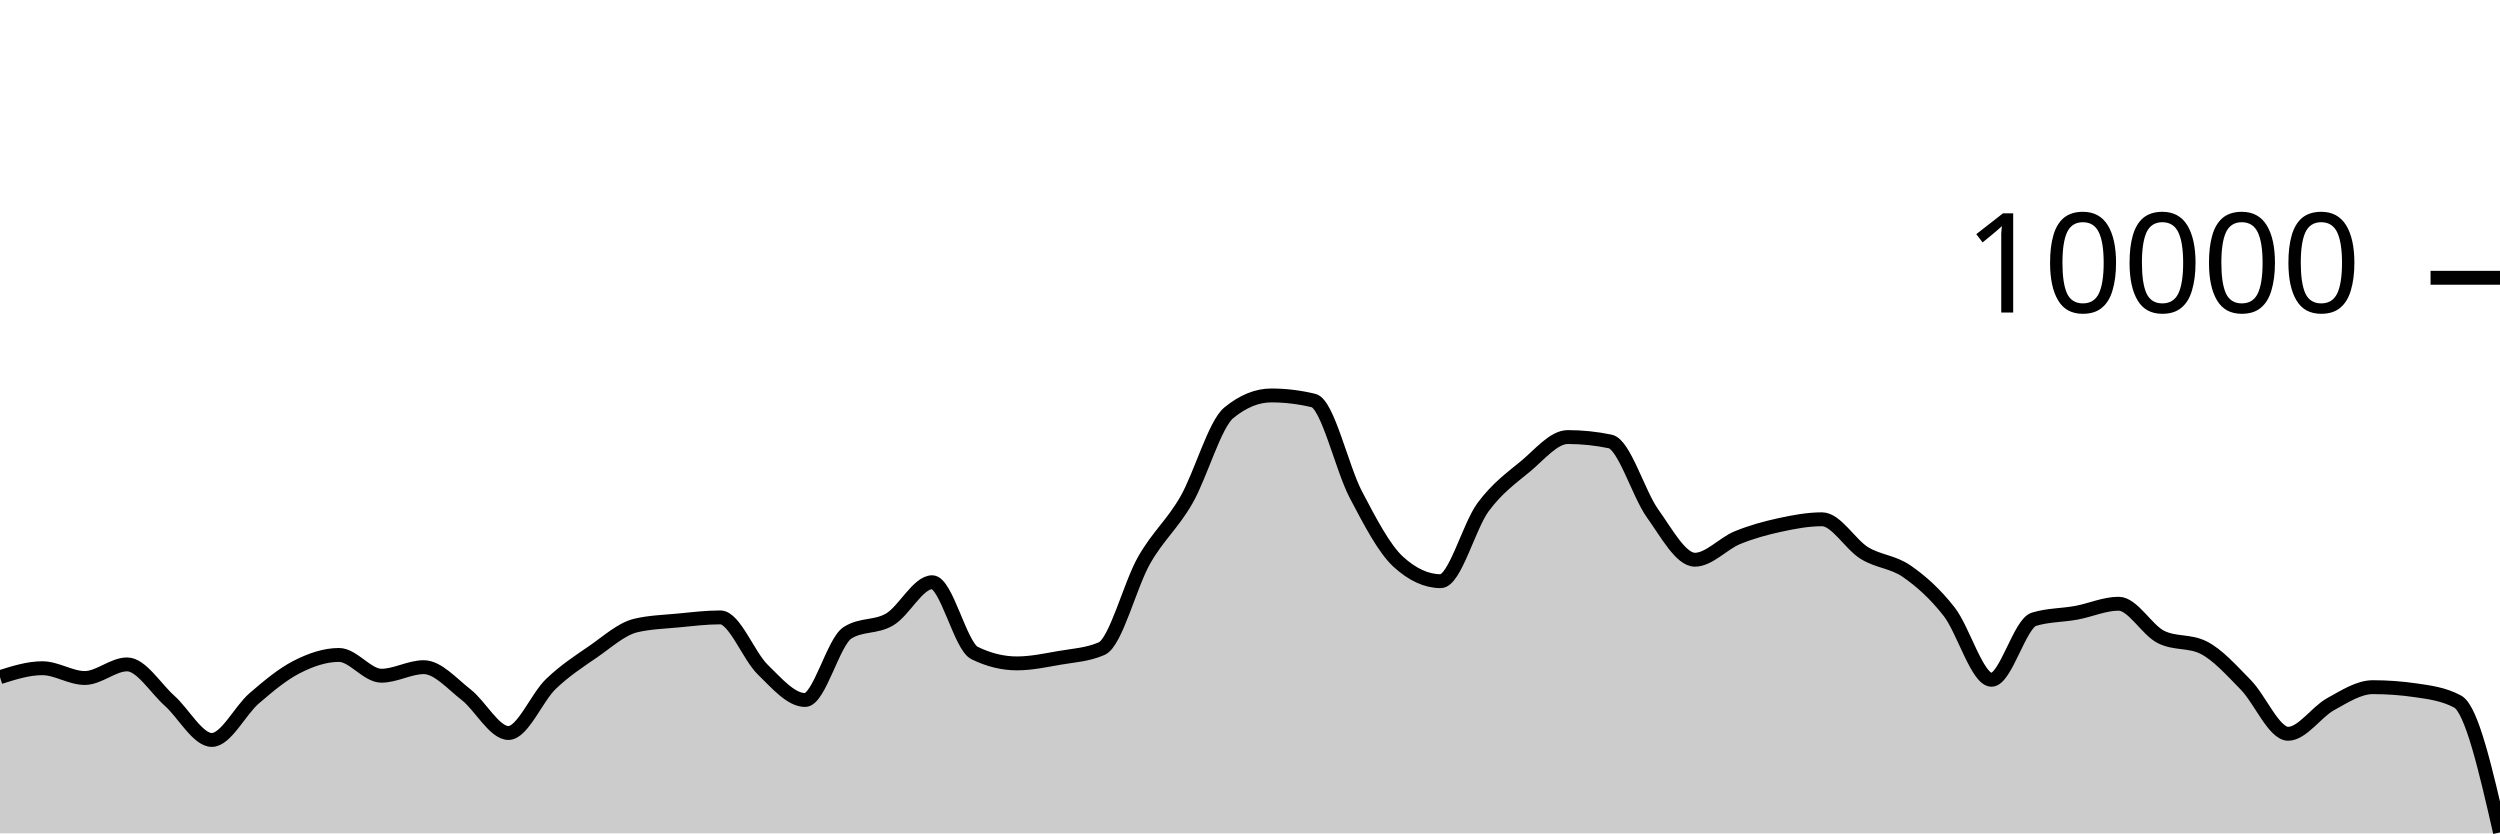
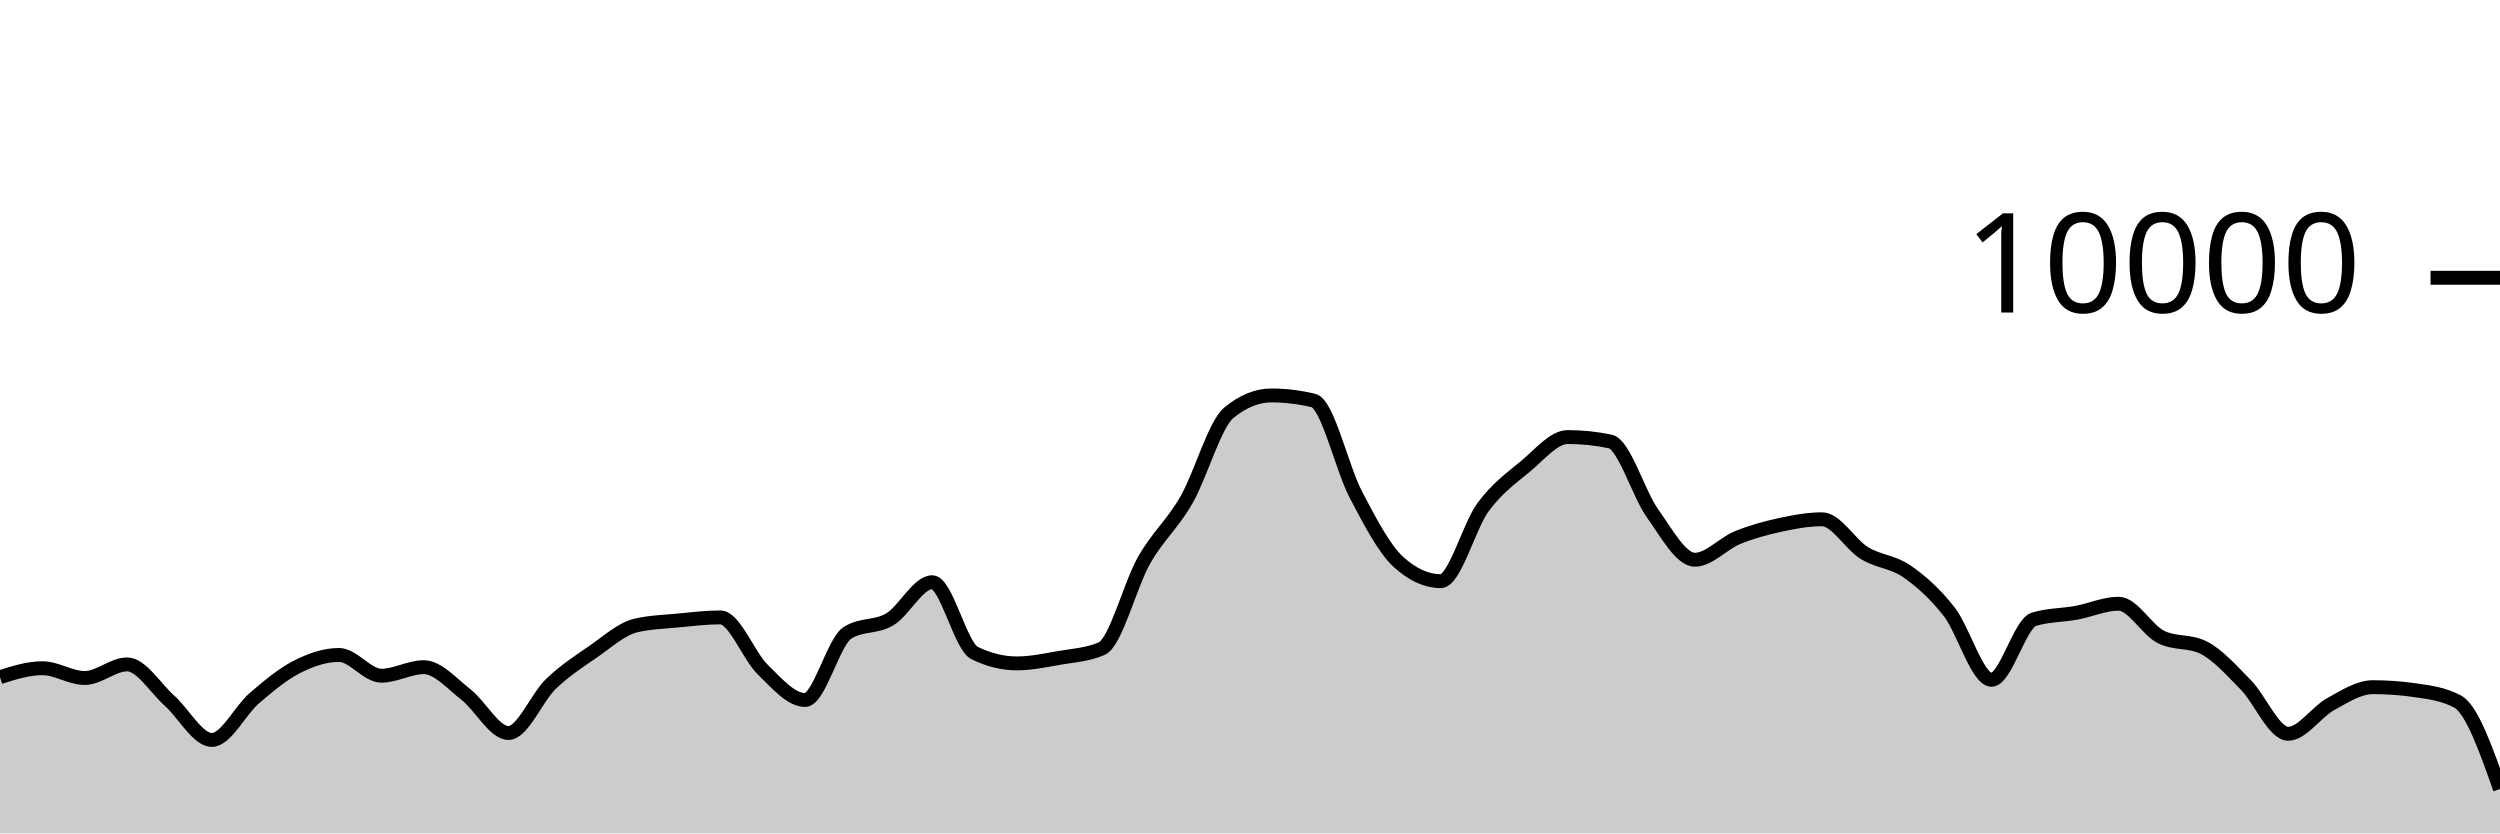
<svg xmlns="http://www.w3.org/2000/svg" viewBox="0 0 180 60">
  <g transform="translate(0,20)">
-     <path class="area" fill="rgba(0, 0, 0, 0.2)" d="M0,28.756C1.017,28.434,2.034,28.112,3.051,28.112C4.068,28.112,5.085,28.816,6.102,28.816C7.119,28.816,8.136,27.836,9.153,27.836C10.169,27.836,11.186,29.541,12.203,30.448C13.22,31.355,14.237,33.276,15.254,33.276C16.271,33.276,17.288,31.151,18.305,30.276C19.322,29.401,20.339,28.548,21.356,28.028C22.373,27.508,23.39,27.156,24.407,27.156C25.424,27.156,26.441,28.652,27.458,28.652C28.475,28.652,29.492,28.036,30.508,28.036C31.525,28.036,32.542,29.226,33.559,30.016C34.576,30.806,35.593,32.776,36.61,32.776C37.627,32.776,38.644,30.225,39.661,29.248C40.678,28.271,41.695,27.617,42.712,26.916C43.729,26.215,44.746,25.283,45.763,25.04C46.78,24.797,47.797,24.774,48.814,24.676C49.831,24.578,50.847,24.452,51.864,24.452C52.881,24.452,53.898,27.217,54.915,28.208C55.932,29.199,56.949,30.4,57.966,30.4C58.983,30.4,60,26.212,61.017,25.564C62.034,24.916,63.051,25.199,64.068,24.592C65.085,23.985,66.102,21.92,67.119,21.92C68.136,21.92,69.153,26.517,70.169,27.016C71.186,27.515,72.203,27.764,73.22,27.764C74.237,27.764,75.254,27.545,76.271,27.368C77.288,27.191,78.305,27.145,79.322,26.7C80.339,26.255,81.356,22.124,82.373,20.34C83.39,18.556,84.407,17.766,85.424,15.996C86.441,14.226,87.458,10.552,88.475,9.72C89.492,8.888,90.508,8.472,91.525,8.472C92.542,8.472,93.559,8.595,94.576,8.84C95.593,9.085,96.61,13.689,97.627,15.624C98.644,17.559,99.661,19.517,100.678,20.448C101.695,21.379,102.712,21.844,103.729,21.844C104.746,21.844,105.763,17.893,106.78,16.516C107.797,15.139,108.814,14.421,109.831,13.58C110.847,12.739,111.864,11.468,112.881,11.468C113.898,11.468,114.915,11.573,115.932,11.784C116.949,11.995,117.966,15.545,118.983,16.964C120,18.383,121.017,20.3,122.034,20.3C123.051,20.3,124.068,19.133,125.085,18.716C126.102,18.299,127.119,18.021,128.136,17.8C129.153,17.579,130.169,17.388,131.186,17.388C132.203,17.388,133.22,19.196,134.237,19.82C135.254,20.444,136.271,20.429,137.288,21.132C138.305,21.835,139.322,22.738,140.339,24.04C141.356,25.342,142.373,28.944,143.39,28.944C144.407,28.944,145.424,24.9,146.441,24.588C147.458,24.276,148.475,24.307,149.492,24.12C150.508,23.933,151.525,23.468,152.542,23.468C153.559,23.468,154.576,25.36,155.593,25.864C156.61,26.368,157.627,26.116,158.644,26.62C159.661,27.124,160.678,28.273,161.695,29.308C162.712,30.343,163.729,32.832,164.746,32.832C165.763,32.832,166.78,31.263,167.797,30.704C168.814,30.145,169.831,29.476,170.847,29.476C171.864,29.476,172.881,29.549,173.898,29.696C174.915,29.843,175.932,29.968,176.949,30.512C177.966,31.056,178.983,35.494,180,39.932L180,40C178.983,40,177.966,40,176.949,40C175.932,40,174.915,40,173.898,40C172.881,40,171.864,40,170.847,40C169.831,40,168.814,40,167.797,40C166.78,40,165.763,40,164.746,40C163.729,40,162.712,40,161.695,40C160.678,40,159.661,40,158.644,40C157.627,40,156.61,40,155.593,40C154.576,40,153.559,40,152.542,40C151.525,40,150.508,40,149.492,40C148.475,40,147.458,40,146.441,40C145.424,40,144.407,40,143.39,40C142.373,40,141.356,40,140.339,40C139.322,40,138.305,40,137.288,40C136.271,40,135.254,40,134.237,40C133.22,40,132.203,40,131.186,40C130.169,40,129.153,40,128.136,40C127.119,40,126.102,40,125.085,40C124.068,40,123.051,40,122.034,40C121.017,40,120,40,118.983,40C117.966,40,116.949,40,115.932,40C114.915,40,113.898,40,112.881,40C111.864,40,110.847,40,109.831,40C108.814,40,107.797,40,106.78,40C105.763,40,104.746,40,103.729,40C102.712,40,101.695,40,100.678,40C99.661,40,98.644,40,97.627,40C96.61,40,95.593,40,94.576,40C93.559,40,92.542,40,91.525,40C90.508,40,89.492,40,88.475,40C87.458,40,86.441,40,85.424,40C84.407,40,83.39,40,82.373,40C81.356,40,80.339,40,79.322,40C78.305,40,77.288,40,76.271,40C75.254,40,74.237,40,73.22,40C72.203,40,71.186,40,70.169,40C69.153,40,68.136,40,67.119,40C66.102,40,65.085,40,64.068,40C63.051,40,62.034,40,61.017,40C60,40,58.983,40,57.966,40C56.949,40,55.932,40,54.915,40C53.898,40,52.881,40,51.864,40C50.847,40,49.831,40,48.814,40C47.797,40,46.78,40,45.763,40C44.746,40,43.729,40,42.712,40C41.695,40,40.678,40,39.661,40C38.644,40,37.627,40,36.61,40C35.593,40,34.576,40,33.559,40C32.542,40,31.525,40,30.508,40C29.492,40,28.475,40,27.458,40C26.441,40,25.424,40,24.407,40C23.39,40,22.373,40,21.356,40C20.339,40,19.322,40,18.305,40C17.288,40,16.271,40,15.254,40C14.237,40,13.22,40,12.203,40C11.186,40,10.169,40,9.153,40C8.136,40,7.119,40,6.102,40C5.085,40,4.068,40,3.051,40C2.034,40,1.017,40,0,40Z" />
-     <path class="line" stroke="black" fill="none" d="M0,28.756C1.017,28.434,2.034,28.112,3.051,28.112C4.068,28.112,5.085,28.816,6.102,28.816C7.119,28.816,8.136,27.836,9.153,27.836C10.169,27.836,11.186,29.541,12.203,30.448C13.22,31.355,14.237,33.276,15.254,33.276C16.271,33.276,17.288,31.151,18.305,30.276C19.322,29.401,20.339,28.548,21.356,28.028C22.373,27.508,23.39,27.156,24.407,27.156C25.424,27.156,26.441,28.652,27.458,28.652C28.475,28.652,29.492,28.036,30.508,28.036C31.525,28.036,32.542,29.226,33.559,30.016C34.576,30.806,35.593,32.776,36.61,32.776C37.627,32.776,38.644,30.225,39.661,29.248C40.678,28.271,41.695,27.617,42.712,26.916C43.729,26.215,44.746,25.283,45.763,25.04C46.78,24.797,47.797,24.774,48.814,24.676C49.831,24.578,50.847,24.452,51.864,24.452C52.881,24.452,53.898,27.217,54.915,28.208C55.932,29.199,56.949,30.4,57.966,30.4C58.983,30.4,60,26.212,61.017,25.564C62.034,24.916,63.051,25.199,64.068,24.592C65.085,23.985,66.102,21.92,67.119,21.92C68.136,21.92,69.153,26.517,70.169,27.016C71.186,27.515,72.203,27.764,73.22,27.764C74.237,27.764,75.254,27.545,76.271,27.368C77.288,27.191,78.305,27.145,79.322,26.7C80.339,26.255,81.356,22.124,82.373,20.34C83.39,18.556,84.407,17.766,85.424,15.996C86.441,14.226,87.458,10.552,88.475,9.72C89.492,8.888,90.508,8.472,91.525,8.472C92.542,8.472,93.559,8.595,94.576,8.84C95.593,9.085,96.61,13.689,97.627,15.624C98.644,17.559,99.661,19.517,100.678,20.448C101.695,21.379,102.712,21.844,103.729,21.844C104.746,21.844,105.763,17.893,106.78,16.516C107.797,15.139,108.814,14.421,109.831,13.58C110.847,12.739,111.864,11.468,112.881,11.468C113.898,11.468,114.915,11.573,115.932,11.784C116.949,11.995,117.966,15.545,118.983,16.964C120,18.383,121.017,20.3,122.034,20.3C123.051,20.3,124.068,19.133,125.085,18.716C126.102,18.299,127.119,18.021,128.136,17.8C129.153,17.579,130.169,17.388,131.186,17.388C132.203,17.388,133.22,19.196,134.237,19.82C135.254,20.444,136.271,20.429,137.288,21.132C138.305,21.835,139.322,22.738,140.339,24.04C141.356,25.342,142.373,28.944,143.39,28.944C144.407,28.944,145.424,24.9,146.441,24.588C147.458,24.276,148.475,24.307,149.492,24.12C150.508,23.933,151.525,23.468,152.542,23.468C153.559,23.468,154.576,25.36,155.593,25.864C156.61,26.368,157.627,26.116,158.644,26.62C159.661,27.124,160.678,28.273,161.695,29.308C162.712,30.343,163.729,32.832,164.746,32.832C165.763,32.832,166.78,31.263,167.797,30.704C168.814,30.145,169.831,29.476,170.847,29.476C171.864,29.476,172.881,29.549,173.898,29.696C174.915,29.843,175.932,29.968,176.949,30.512C177.966,31.056,178.983,35.494,180,39.932" />
+     <path class="area" fill="rgba(0, 0, 0, 0.2)" d="M0,28.756C1.017,28.434,2.034,28.112,3.051,28.112C4.068,28.112,5.085,28.816,6.102,28.816C7.119,28.816,8.136,27.836,9.153,27.836C10.169,27.836,11.186,29.541,12.203,30.448C13.22,31.355,14.237,33.276,15.254,33.276C16.271,33.276,17.288,31.151,18.305,30.276C19.322,29.401,20.339,28.548,21.356,28.028C22.373,27.508,23.39,27.156,24.407,27.156C25.424,27.156,26.441,28.652,27.458,28.652C28.475,28.652,29.492,28.036,30.508,28.036C31.525,28.036,32.542,29.226,33.559,30.016C34.576,30.806,35.593,32.776,36.61,32.776C37.627,32.776,38.644,30.225,39.661,29.248C40.678,28.271,41.695,27.617,42.712,26.916C43.729,26.215,44.746,25.283,45.763,25.04C46.78,24.797,47.797,24.774,48.814,24.676C49.831,24.578,50.847,24.452,51.864,24.452C52.881,24.452,53.898,27.217,54.915,28.208C55.932,29.199,56.949,30.4,57.966,30.4C58.983,30.4,60,26.212,61.017,25.564C62.034,24.916,63.051,25.199,64.068,24.592C65.085,23.985,66.102,21.92,67.119,21.92C68.136,21.92,69.153,26.517,70.169,27.016C71.186,27.515,72.203,27.764,73.22,27.764C74.237,27.764,75.254,27.545,76.271,27.368C77.288,27.191,78.305,27.145,79.322,26.7C80.339,26.255,81.356,22.124,82.373,20.34C83.39,18.556,84.407,17.766,85.424,15.996C86.441,14.226,87.458,10.552,88.475,9.72C89.492,8.888,90.508,8.472,91.525,8.472C92.542,8.472,93.559,8.595,94.576,8.84C95.593,9.085,96.61,13.689,97.627,15.624C98.644,17.559,99.661,19.517,100.678,20.448C101.695,21.379,102.712,21.844,103.729,21.844C104.746,21.844,105.763,17.893,106.78,16.516C107.797,15.139,108.814,14.421,109.831,13.58C110.847,12.739,111.864,11.468,112.881,11.468C113.898,11.468,114.915,11.573,115.932,11.784C116.949,11.995,117.966,15.545,118.983,16.964C120,18.383,121.017,20.3,122.034,20.3C123.051,20.3,124.068,19.133,125.085,18.716C126.102,18.299,127.119,18.021,128.136,17.8C129.153,17.579,130.169,17.388,131.186,17.388C132.203,17.388,133.22,19.196,134.237,19.82C135.254,20.444,136.271,20.429,137.288,21.132C138.305,21.835,139.322,22.738,140.339,24.04C141.356,25.342,142.373,28.944,143.39,28.944C144.407,28.944,145.424,24.9,146.441,24.588C147.458,24.276,148.475,24.307,149.492,24.12C150.508,23.933,151.525,23.468,152.542,23.468C153.559,23.468,154.576,25.36,155.593,25.864C156.61,26.368,157.627,26.116,158.644,26.62C159.661,27.124,160.678,28.273,161.695,29.308C162.712,30.343,163.729,32.832,164.746,32.832C165.763,32.832,166.78,31.263,167.797,30.704C168.814,30.145,169.831,29.476,170.847,29.476C171.864,29.476,172.881,29.549,173.898,29.696C174.915,29.843,175.932,29.968,176.949,30.512C177.966,31.056,178.983,33.932,180,36.808L180,40C178.983,40,177.966,40,176.949,40C175.932,40,174.915,40,173.898,40C172.881,40,171.864,40,170.847,40C169.831,40,168.814,40,167.797,40C166.78,40,165.763,40,164.746,40C163.729,40,162.712,40,161.695,40C160.678,40,159.661,40,158.644,40C157.627,40,156.61,40,155.593,40C154.576,40,153.559,40,152.542,40C151.525,40,150.508,40,149.492,40C148.475,40,147.458,40,146.441,40C145.424,40,144.407,40,143.39,40C142.373,40,141.356,40,140.339,40C139.322,40,138.305,40,137.288,40C136.271,40,135.254,40,134.237,40C133.22,40,132.203,40,131.186,40C130.169,40,129.153,40,128.136,40C127.119,40,126.102,40,125.085,40C124.068,40,123.051,40,122.034,40C121.017,40,120,40,118.983,40C117.966,40,116.949,40,115.932,40C114.915,40,113.898,40,112.881,40C111.864,40,110.847,40,109.831,40C108.814,40,107.797,40,106.78,40C105.763,40,104.746,40,103.729,40C102.712,40,101.695,40,100.678,40C99.661,40,98.644,40,97.627,40C96.61,40,95.593,40,94.576,40C93.559,40,92.542,40,91.525,40C90.508,40,89.492,40,88.475,40C87.458,40,86.441,40,85.424,40C84.407,40,83.39,40,82.373,40C81.356,40,80.339,40,79.322,40C78.305,40,77.288,40,76.271,40C75.254,40,74.237,40,73.22,40C72.203,40,71.186,40,70.169,40C69.153,40,68.136,40,67.119,40C66.102,40,65.085,40,64.068,40C63.051,40,62.034,40,61.017,40C60,40,58.983,40,57.966,40C56.949,40,55.932,40,54.915,40C53.898,40,52.881,40,51.864,40C50.847,40,49.831,40,48.814,40C47.797,40,46.78,40,45.763,40C44.746,40,43.729,40,42.712,40C41.695,40,40.678,40,39.661,40C38.644,40,37.627,40,36.61,40C35.593,40,34.576,40,33.559,40C32.542,40,31.525,40,30.508,40C29.492,40,28.475,40,27.458,40C26.441,40,25.424,40,24.407,40C23.39,40,22.373,40,21.356,40C20.339,40,19.322,40,18.305,40C17.288,40,16.271,40,15.254,40C14.237,40,13.22,40,12.203,40C11.186,40,10.169,40,9.153,40C8.136,40,7.119,40,6.102,40C5.085,40,4.068,40,3.051,40C2.034,40,1.017,40,0,40Z" />
+     <path class="line" stroke="black" fill="none" d="M0,28.756C1.017,28.434,2.034,28.112,3.051,28.112C4.068,28.112,5.085,28.816,6.102,28.816C7.119,28.816,8.136,27.836,9.153,27.836C10.169,27.836,11.186,29.541,12.203,30.448C13.22,31.355,14.237,33.276,15.254,33.276C16.271,33.276,17.288,31.151,18.305,30.276C19.322,29.401,20.339,28.548,21.356,28.028C22.373,27.508,23.39,27.156,24.407,27.156C25.424,27.156,26.441,28.652,27.458,28.652C28.475,28.652,29.492,28.036,30.508,28.036C31.525,28.036,32.542,29.226,33.559,30.016C34.576,30.806,35.593,32.776,36.61,32.776C37.627,32.776,38.644,30.225,39.661,29.248C40.678,28.271,41.695,27.617,42.712,26.916C43.729,26.215,44.746,25.283,45.763,25.04C46.78,24.797,47.797,24.774,48.814,24.676C49.831,24.578,50.847,24.452,51.864,24.452C52.881,24.452,53.898,27.217,54.915,28.208C55.932,29.199,56.949,30.4,57.966,30.4C58.983,30.4,60,26.212,61.017,25.564C62.034,24.916,63.051,25.199,64.068,24.592C65.085,23.985,66.102,21.92,67.119,21.92C68.136,21.92,69.153,26.517,70.169,27.016C71.186,27.515,72.203,27.764,73.22,27.764C74.237,27.764,75.254,27.545,76.271,27.368C77.288,27.191,78.305,27.145,79.322,26.7C80.339,26.255,81.356,22.124,82.373,20.34C83.39,18.556,84.407,17.766,85.424,15.996C86.441,14.226,87.458,10.552,88.475,9.72C89.492,8.888,90.508,8.472,91.525,8.472C92.542,8.472,93.559,8.595,94.576,8.84C95.593,9.085,96.61,13.689,97.627,15.624C98.644,17.559,99.661,19.517,100.678,20.448C101.695,21.379,102.712,21.844,103.729,21.844C104.746,21.844,105.763,17.893,106.78,16.516C107.797,15.139,108.814,14.421,109.831,13.58C110.847,12.739,111.864,11.468,112.881,11.468C113.898,11.468,114.915,11.573,115.932,11.784C116.949,11.995,117.966,15.545,118.983,16.964C120,18.383,121.017,20.3,122.034,20.3C123.051,20.3,124.068,19.133,125.085,18.716C126.102,18.299,127.119,18.021,128.136,17.8C129.153,17.579,130.169,17.388,131.186,17.388C132.203,17.388,133.22,19.196,134.237,19.82C135.254,20.444,136.271,20.429,137.288,21.132C138.305,21.835,139.322,22.738,140.339,24.04C141.356,25.342,142.373,28.944,143.39,28.944C144.407,28.944,145.424,24.9,146.441,24.588C147.458,24.276,148.475,24.307,149.492,24.12C150.508,23.933,151.525,23.468,152.542,23.468C153.559,23.468,154.576,25.36,155.593,25.864C156.61,26.368,157.627,26.116,158.644,26.62C159.661,27.124,160.678,28.273,161.695,29.308C162.712,30.343,163.729,32.832,164.746,32.832C165.763,32.832,166.78,31.263,167.797,30.704C168.814,30.145,169.831,29.476,170.847,29.476C171.864,29.476,172.881,29.549,173.898,29.696C174.915,29.843,175.932,29.968,176.949,30.512C177.966,31.056,178.983,33.932,180,36.808" />
    <path class="axis-ceiling" stroke-width="1" stroke="black" fill="none" d="M175,0L180,0" />
    <text class="axis-ceiling-label" font-family="sans-serif" text-anchor="end" font-size="10px" x="170" y="2.5">10000</text>
  </g>
</svg>
